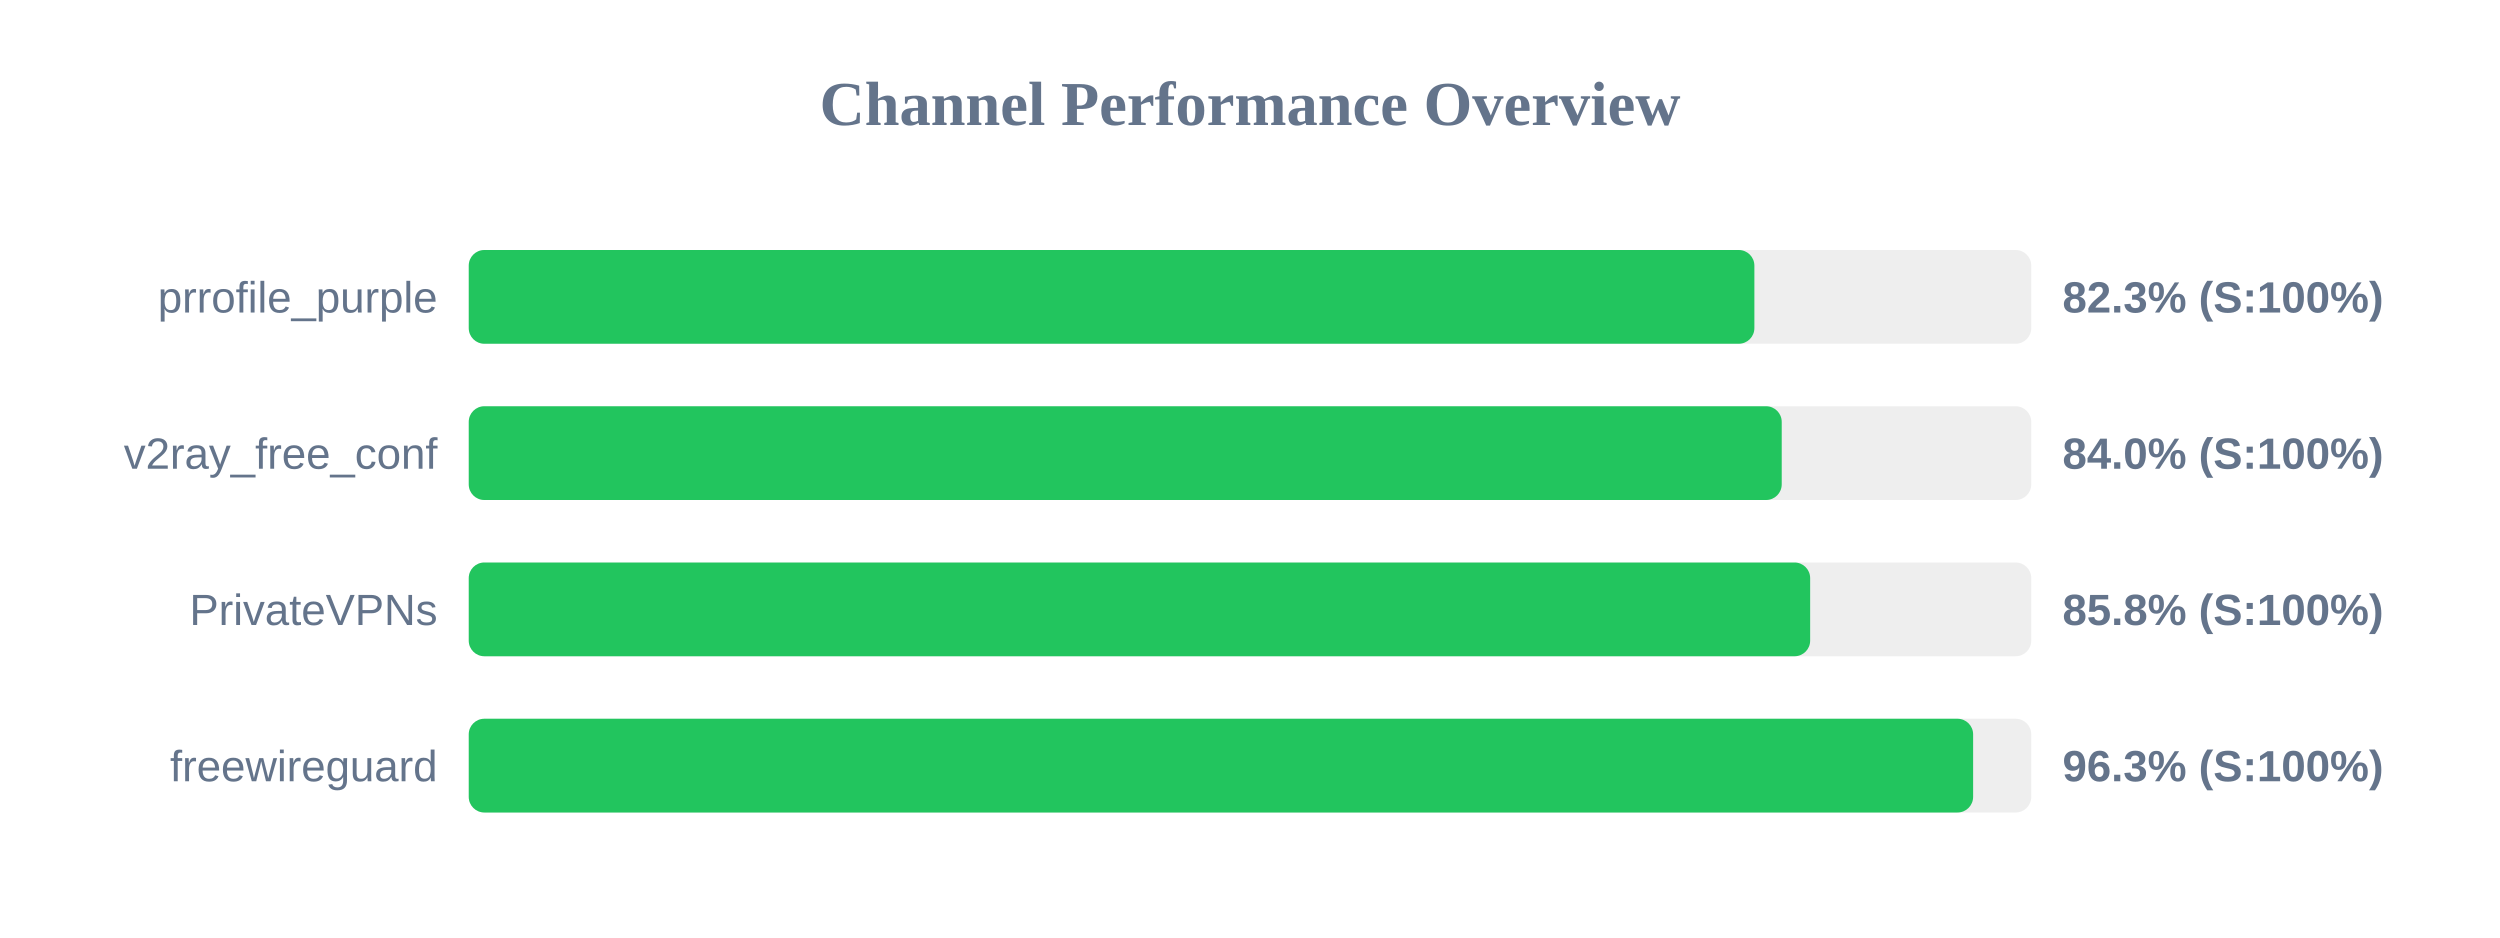
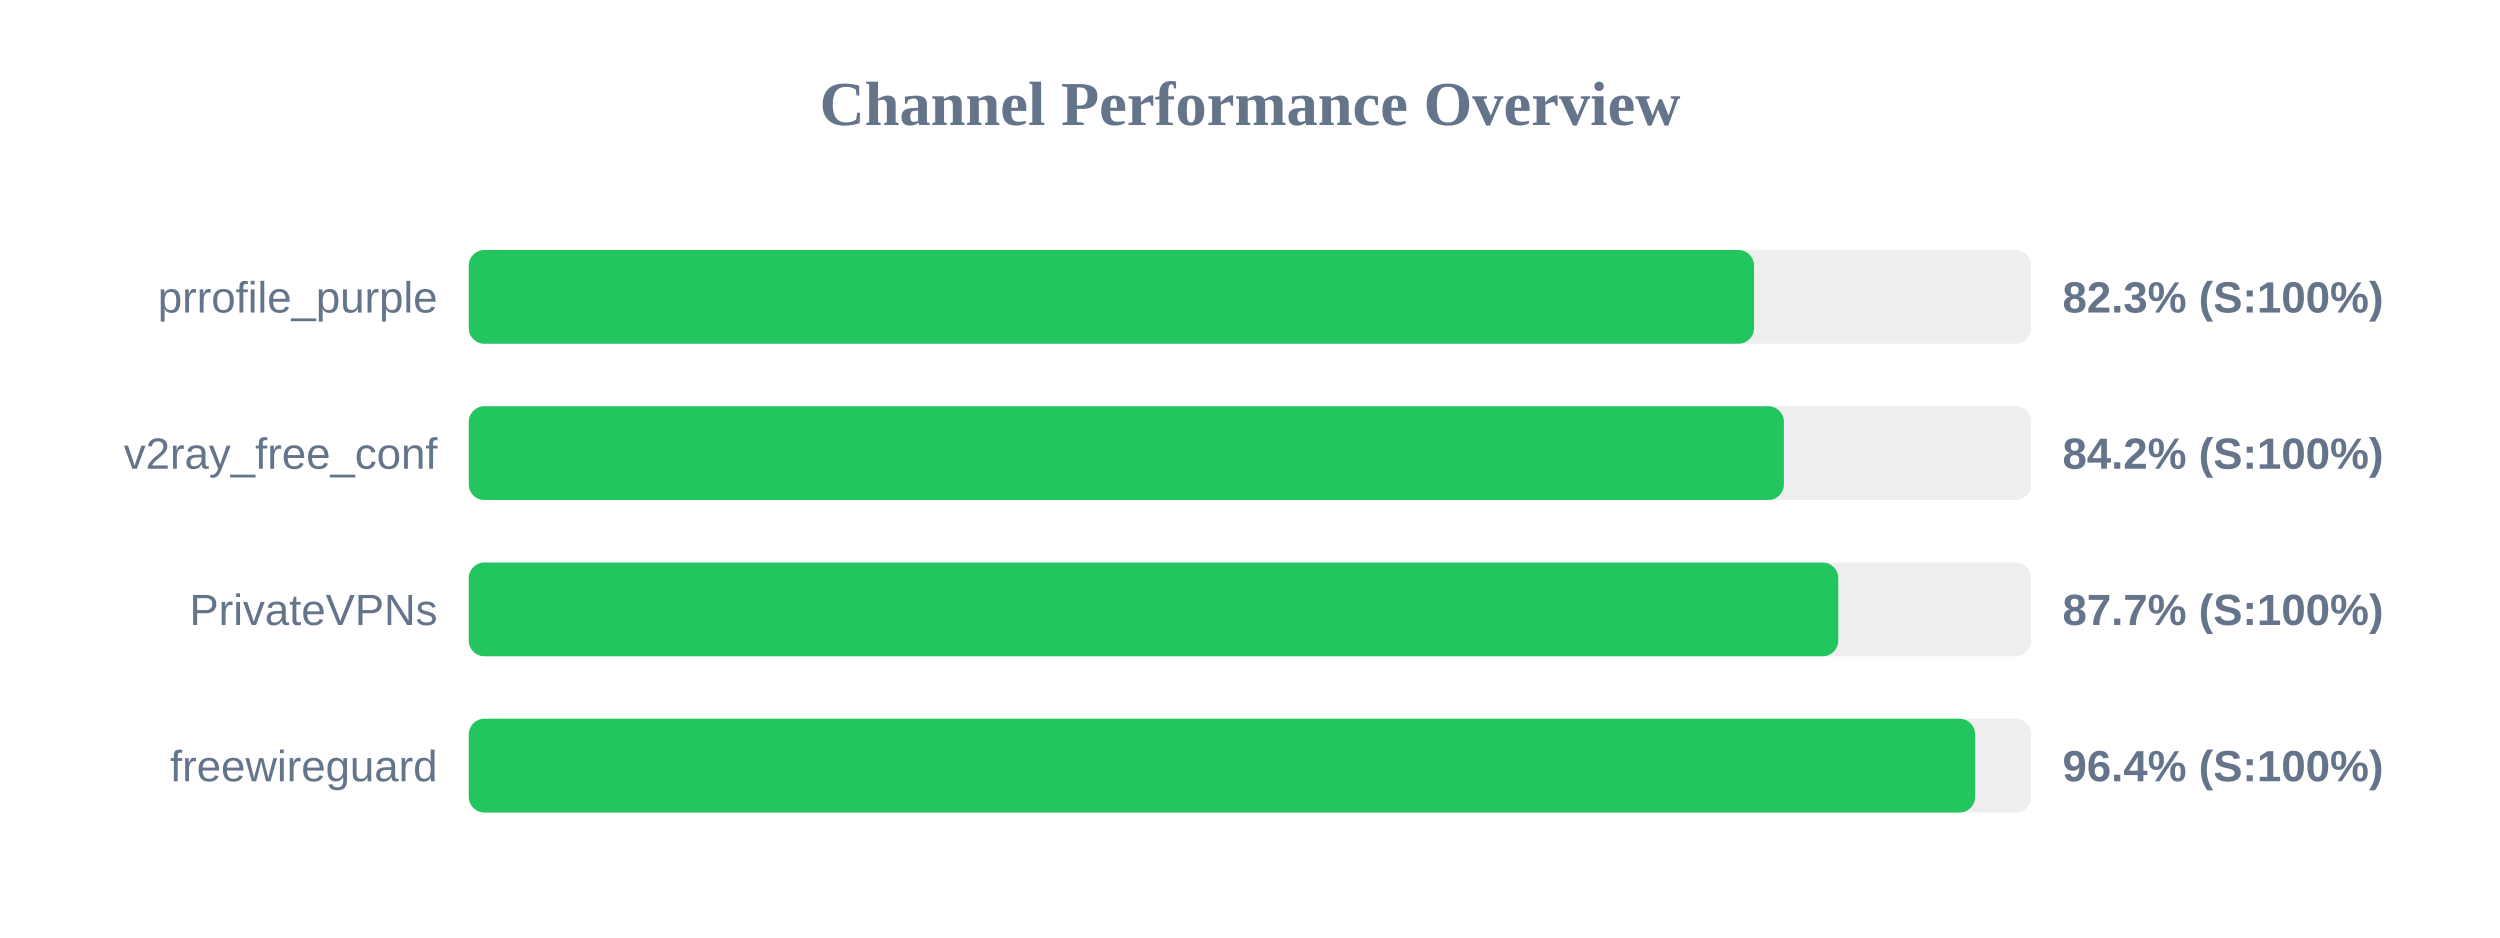
<svg xmlns="http://www.w3.org/2000/svg" width="800" height="300" version="1.1">
  <style>
        .row { font: 14px Arial; fill: #64748b; }
        .score { font: bold 14px Arial; fill: #64748b; }
    </style>
  <text x="400" y="40" text-anchor="middle" font-size="20px" font-weight="bold" fill="#64748b">Channel Performance Overview</text>
  <rect x="150" y="80" width="500" height="30" fill="#eee" rx="5" />
-   <rect x="150" y="80" width="411.4" height="30" fill="#22c55e" rx="5" />
+   <rect x="150" y="80" width="411.3" height="30" fill="#22c55e" rx="5" />
  <text x="140" y="100" text-anchor="end" class="row">prrofile_purple</text>
  <text x="660" y="100" text-anchor="start" class="score">82.3% (S:100%)</text>
  <rect x="150" y="130" width="500" height="30" fill="#eee" rx="5" />
-   <rect x="150" y="130" width="420.15" height="30" fill="#22c55e" rx="5" />
+   <rect x="150" y="130" width="420.85" height="30" fill="#22c55e" rx="5" />
  <text x="140" y="150" text-anchor="end" class="row">v2ray_free_conf</text>
-   <text x="660" y="150" text-anchor="start" class="score">84.0% (S:100%)</text>
+   <text x="660" y="150" text-anchor="start" class="score">84.2% (S:100%)</text>
  <rect x="150" y="180" width="500" height="30" fill="#eee" rx="5" />
-   <rect x="150" y="180" width="429.25" height="30" fill="#22c55e" rx="5" />
+   <rect x="150" y="180" width="438.25" height="30" fill="#22c55e" rx="5" />
  <text x="140" y="200" text-anchor="end" class="row">PrivateVPNs</text>
-   <text x="660" y="200" text-anchor="start" class="score">85.8% (S:100%)</text>
+   <text x="660" y="200" text-anchor="start" class="score">87.7% (S:100%)</text>
  <rect x="150" y="230" width="500" height="30" fill="#eee" rx="5" />
-   <rect x="150" y="230" width="481.4" height="30" fill="#22c55e" rx="5" />
+   <rect x="150" y="230" width="482.05" height="30" fill="#22c55e" rx="5" />
  <text x="140" y="250" text-anchor="end" class="row">freewireguard</text>
-   <text x="660" y="250" text-anchor="start" class="score">96.3% (S:100%)</text>
+   <text x="660" y="250" text-anchor="start" class="score">96.4% (S:100%)</text>
</svg>
